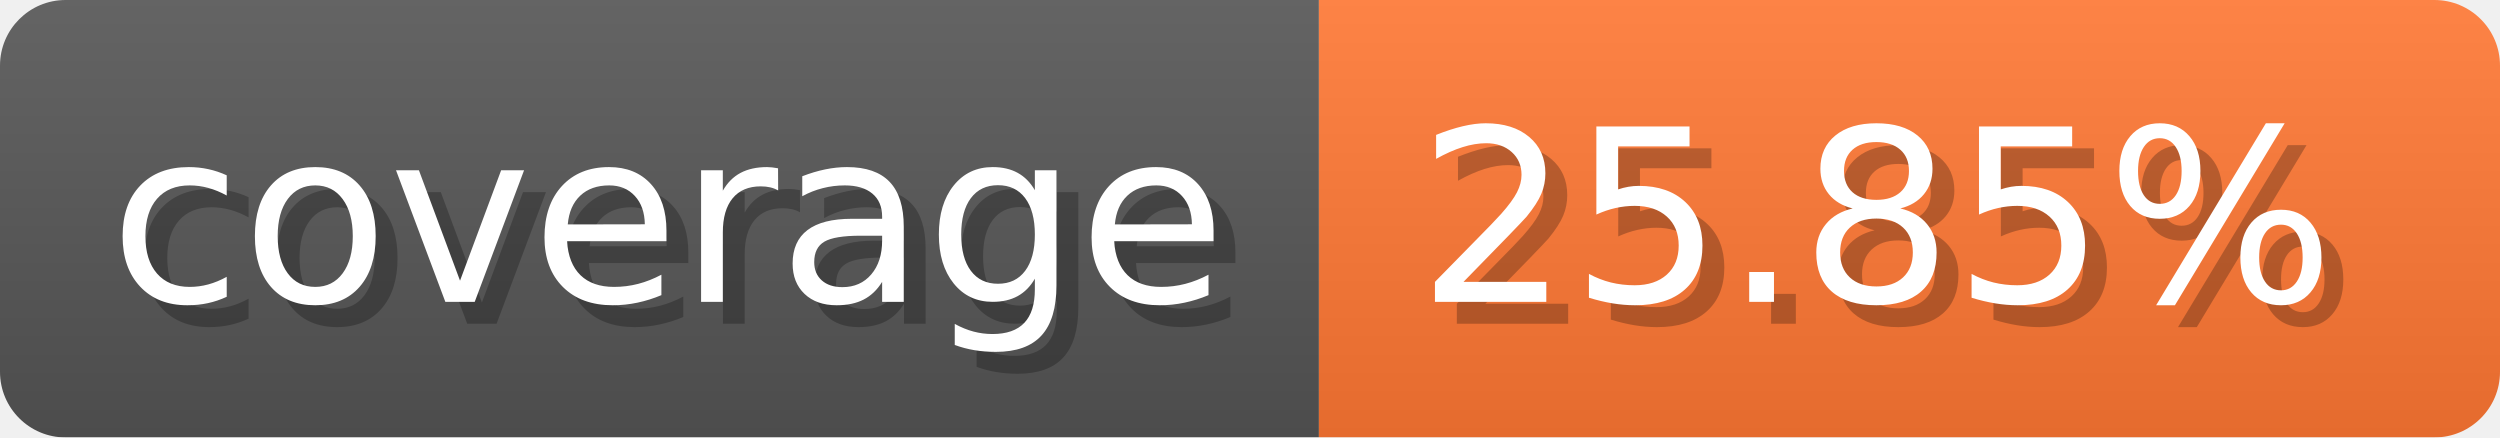
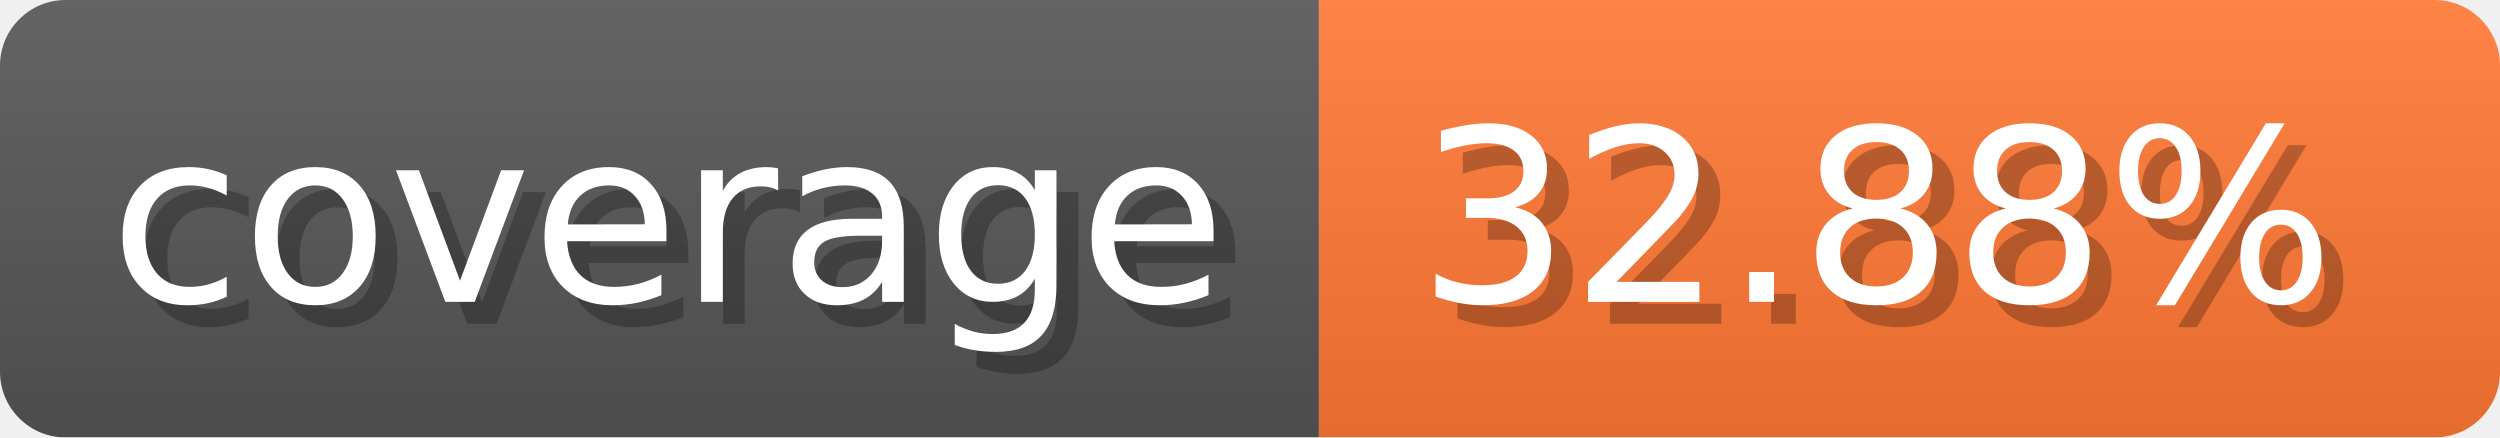
- <svg xmlns="http://www.w3.org/2000/svg" width="114.3" height="20" viewBox="0 0 1143 200" role="img" aria-label="coverage: 25.85%">
-   <linearGradient id="wkjxe" x2="0" y2="100%">
+ <svg xmlns="http://www.w3.org/2000/svg" width="114.3" height="20" viewBox="0 0 1143 200" role="img" aria-label="coverage: 32.88%">
+   <linearGradient id="smHtP" x2="0" y2="100%">
    <stop offset="0" stop-opacity=".1" stop-color="#EEE" />
    <stop offset="1" stop-opacity=".1" />
  </linearGradient>
-   <mask id="jkGDe">
+   <mask id="nYKyY">
    <rect width="1143" height="200" rx="30" fill="#FFF" />
  </mask>
-   <g mask="url(#jkGDe)">
+   <g mask="url(#nYKyY)">
    <rect width="603" height="200" fill="#555" />
    <rect width="540" height="200" fill="#F73" x="603" />
-     <rect width="1143" height="200" fill="url(#wkjxe)" />
+     <rect width="1143" height="200" fill="url(#smHtP)" />
  </g>
  <g aria-hidden="true" fill="#fff" text-anchor="start" font-family="Verdana,DejaVu Sans,sans-serif" font-size="110">
    <text x="60" y="148" textLength="503" fill="#000" opacity="0.25">coverage</text>
    <text x="50" y="138" textLength="503">coverage</text>
-     <text x="658" y="148" textLength="440" fill="#000" opacity="0.25">25.85%</text>
-     <text x="648" y="138" textLength="440">25.85%</text>
+     <text x="658" y="148" textLength="440" fill="#000" opacity="0.25">32.88%</text>
+     <text x="648" y="138" textLength="440">32.88%</text>
  </g>
</svg>
